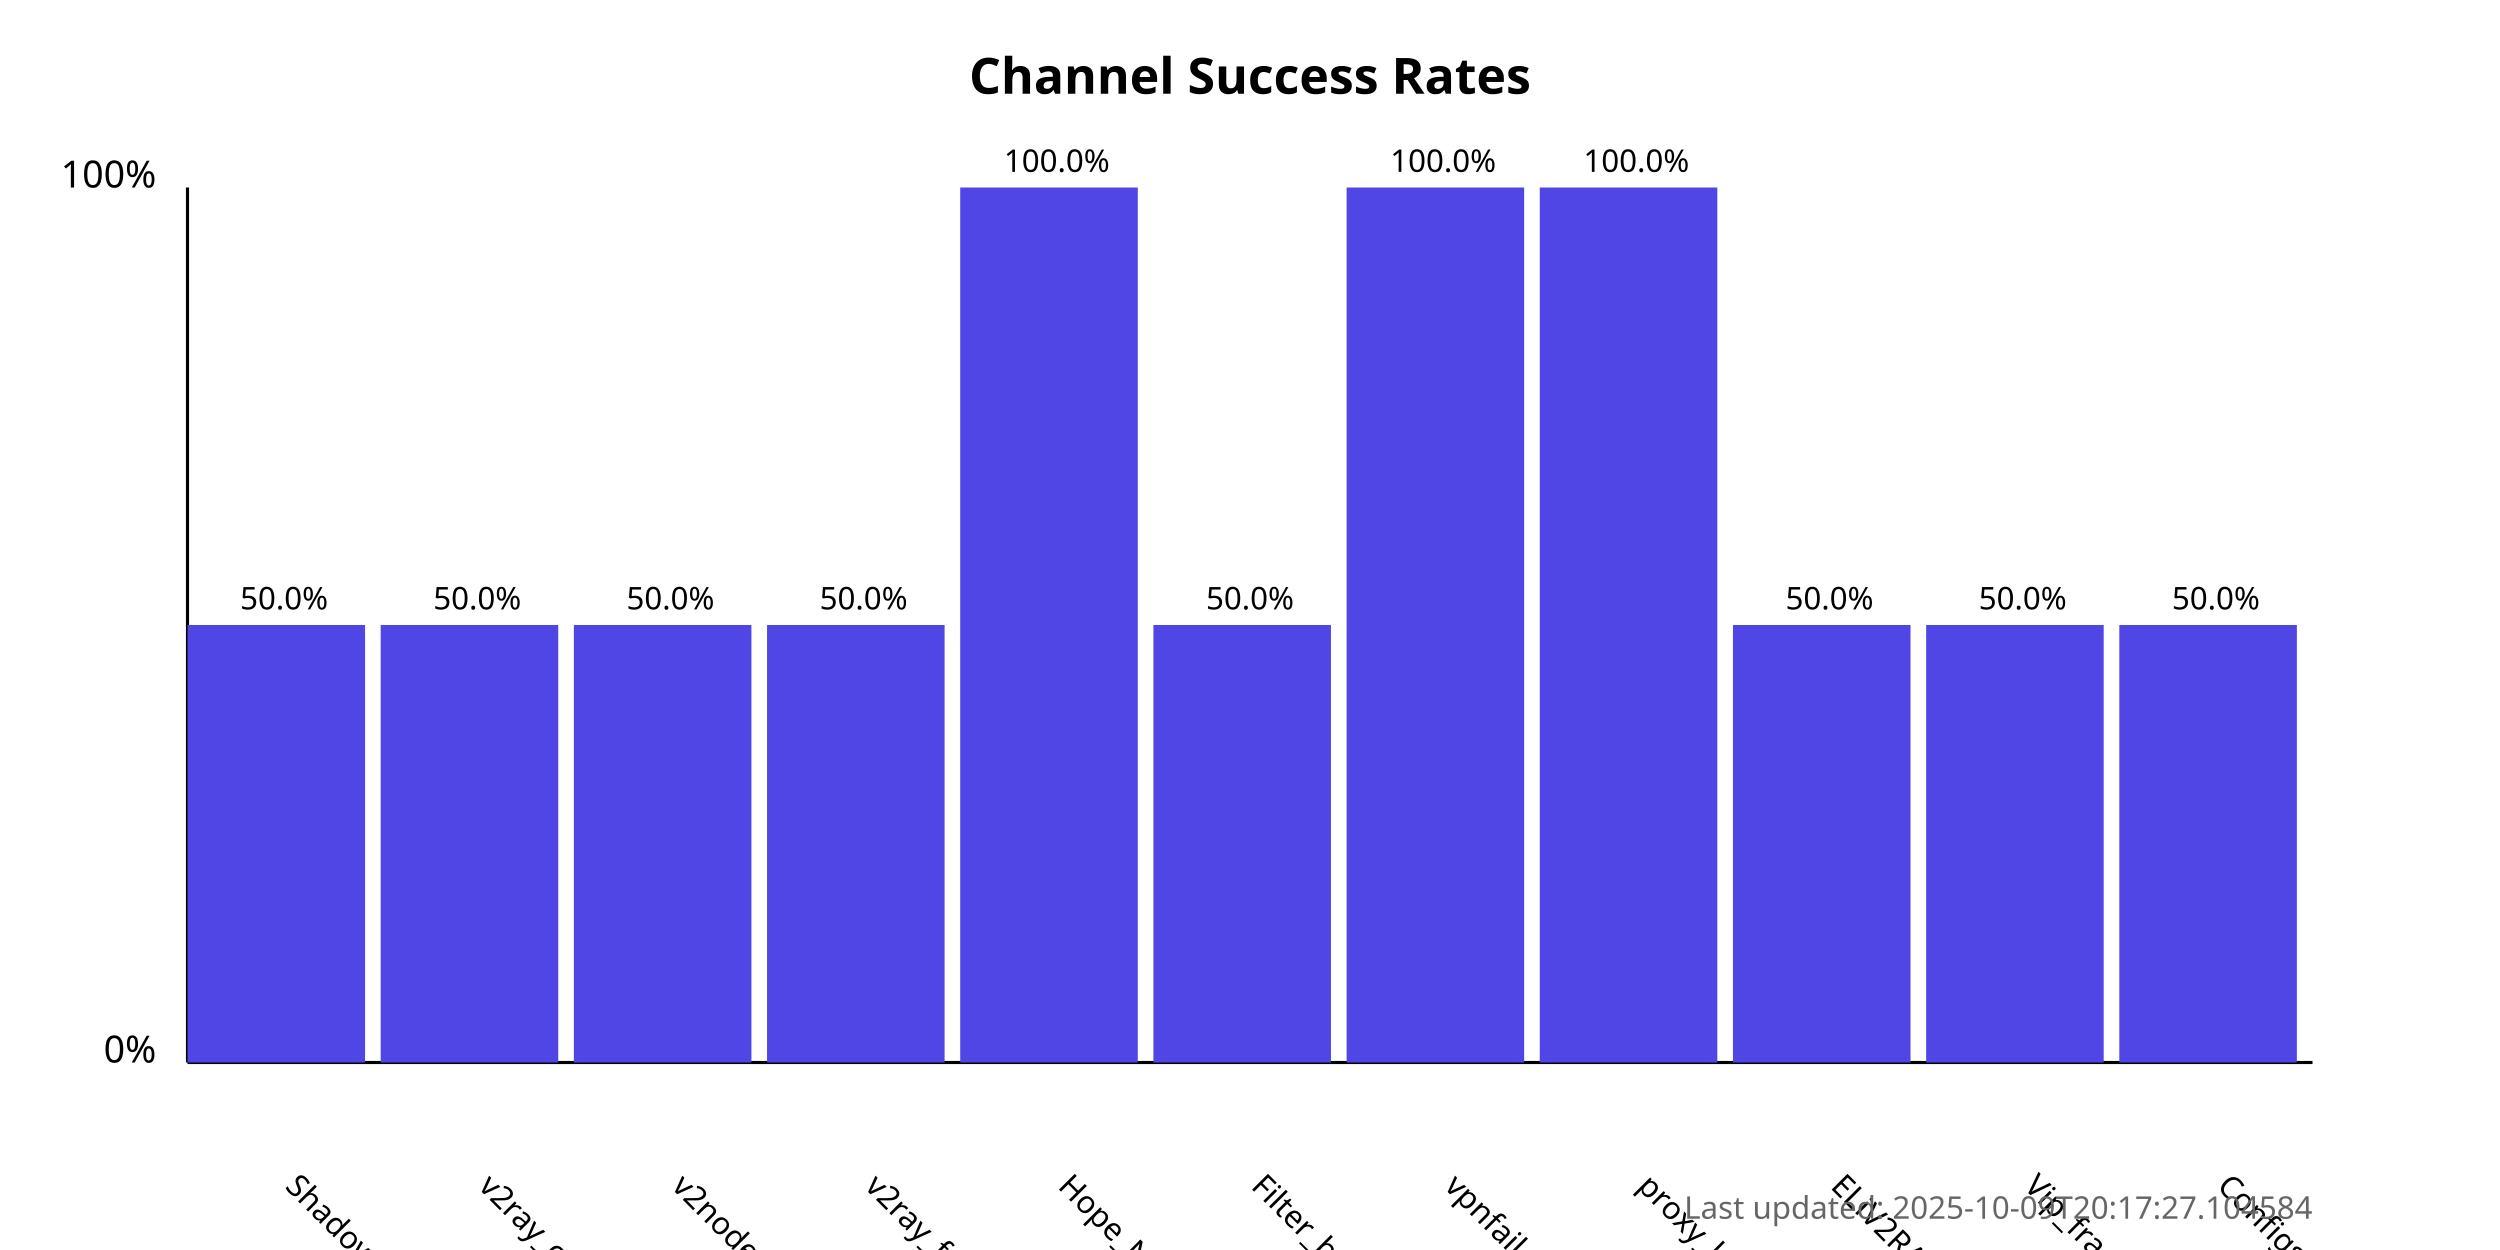
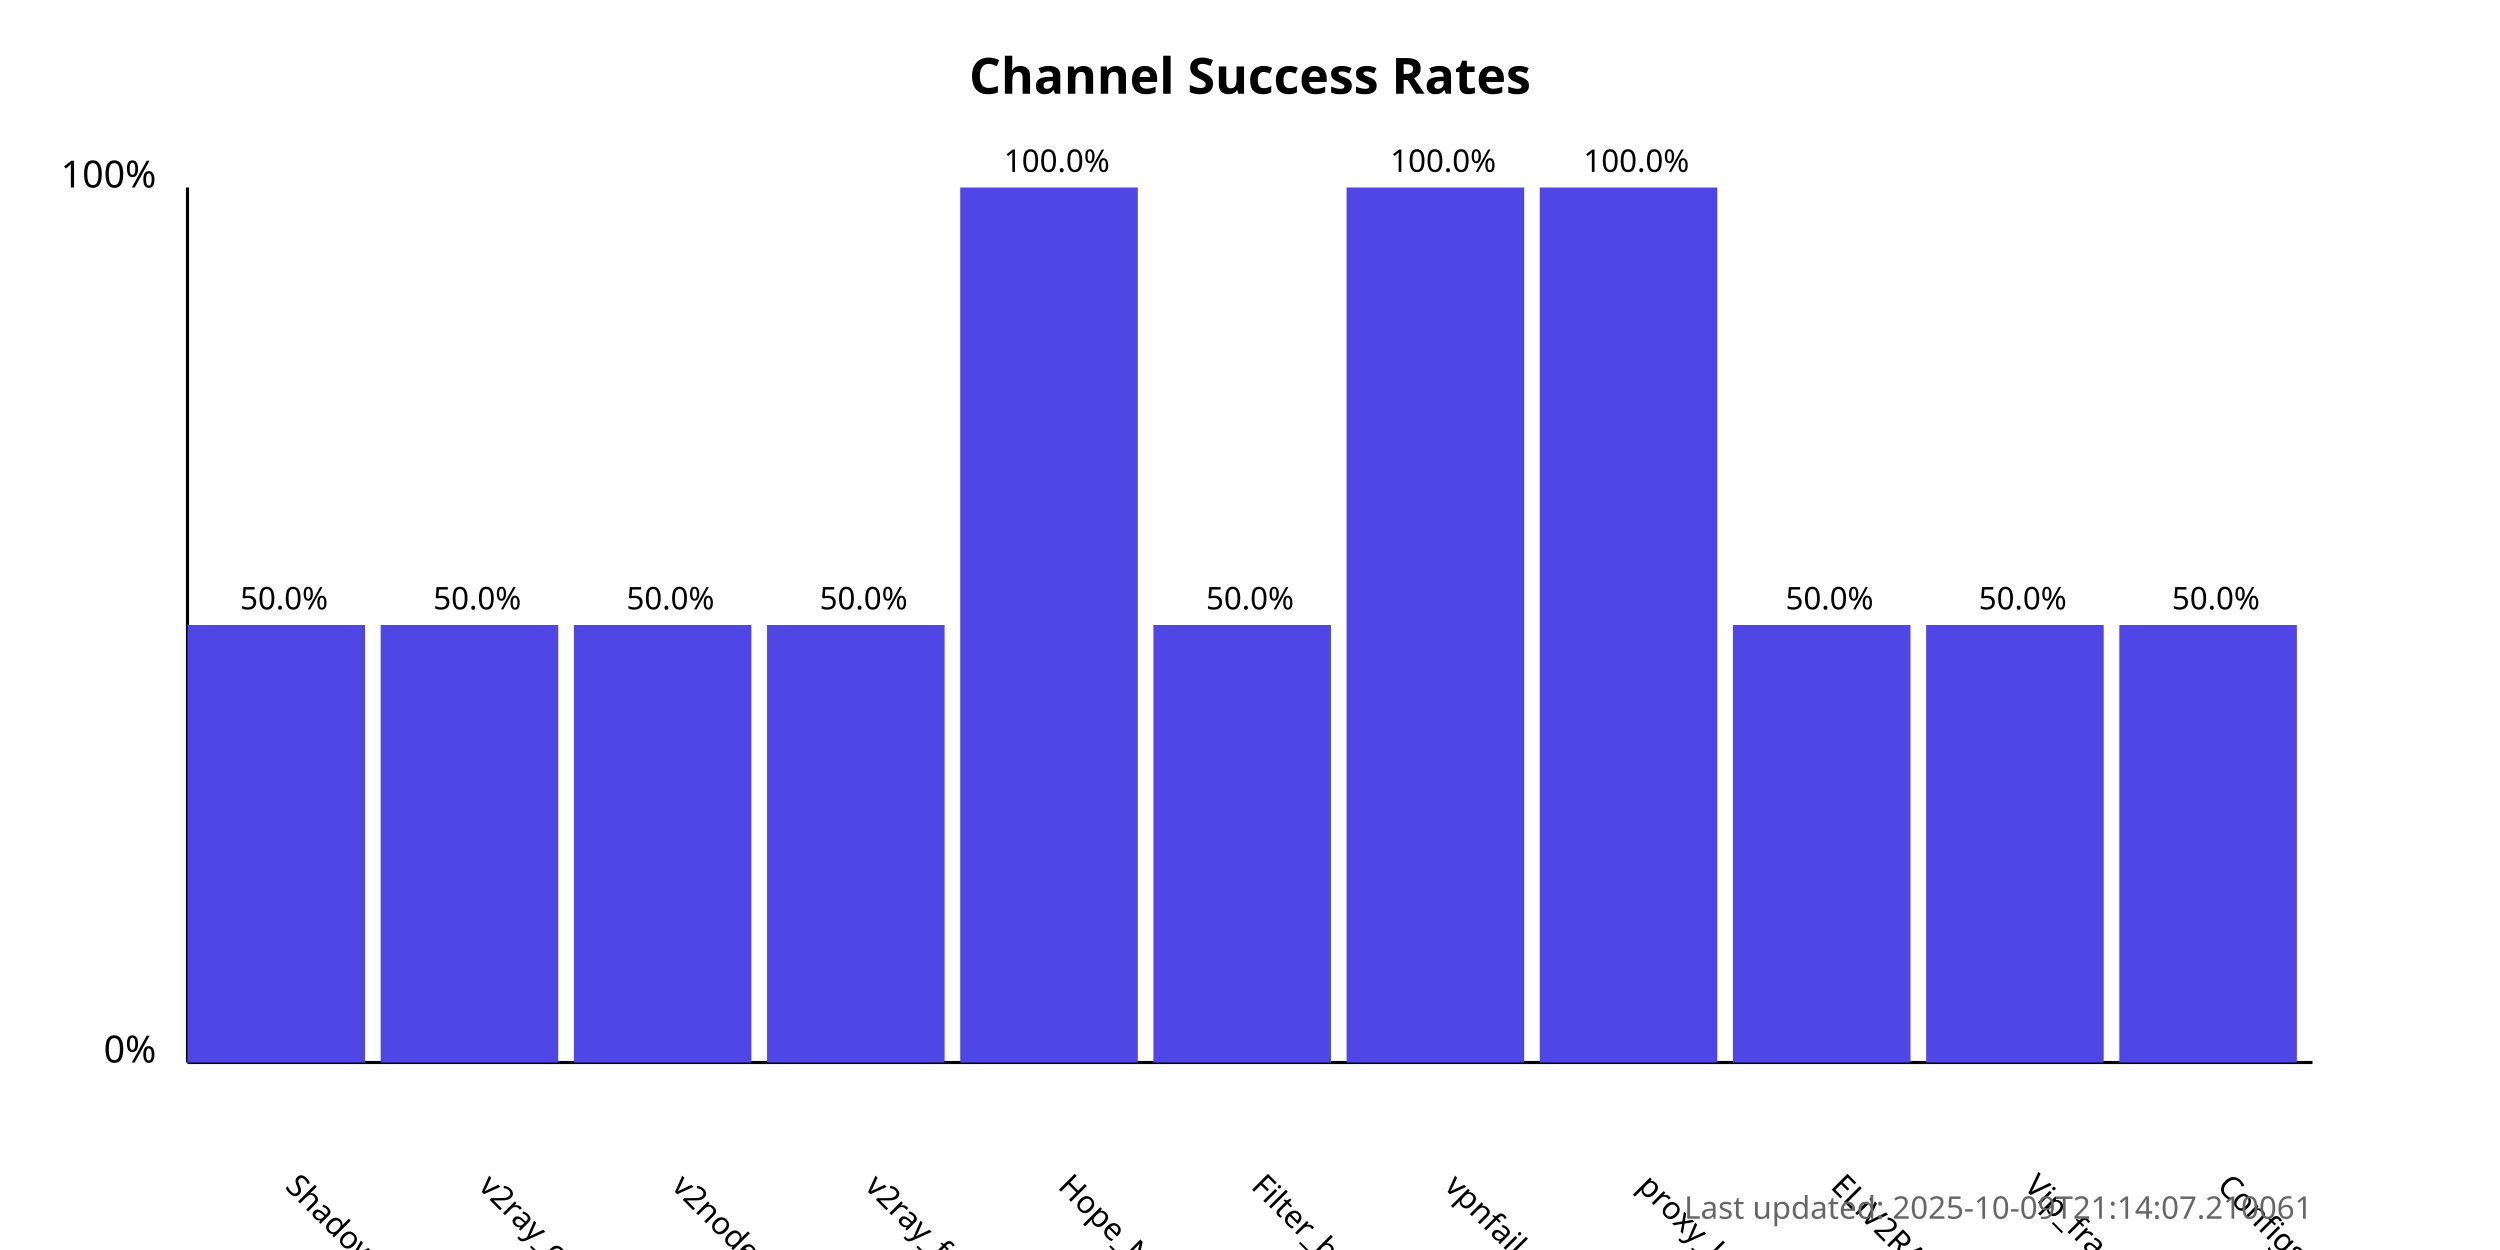
<svg xmlns="http://www.w3.org/2000/svg" width="800" height="400">
  <style>
            .chart-title { font: bold 16px sans-serif; }
            .axis-label { font: 12px sans-serif; }
            .tick-label { font: 10px sans-serif; }
            .bar { fill: #4f46e5; }
            .bar:hover { fill: #6366f1; }
            .timestamp { font: 10px sans-serif; fill: #666; }
        </style>
  <text x="400.0" y="30" text-anchor="middle" class="chart-title">
            Channel Success Rates
        </text>
  <line x1="60" y1="340" x2="60" y2="60" stroke="black" stroke-width="1" />
  <line x1="60" y1="340" x2="740" y2="340" stroke="black" stroke-width="1" />
  <text x="50" y="340" text-anchor="end" class="axis-label">0%</text>
  <text x="50" y="60" text-anchor="end" class="axis-label">100%</text>
  <g>
    <rect x="60" y="200.0" width="56.818" height="140.0" class="bar" />
    <text x="90.909" y="380" transform="rotate(45, 90.90909, 380)" text-anchor="start" class="tick-label">
                ShadowProxy66
            </text>
    <text x="90.909" y="195.0" text-anchor="middle" class="tick-label">
                50.0%
            </text>
  </g>
  <g>
    <rect x="121.818" y="200.0" width="56.818" height="140.0" class="bar" />
    <text x="152.727" y="380" transform="rotate(45, 152.7273, 380)" text-anchor="start" class="tick-label">
                v2ray_configs_pool
            </text>
    <text x="152.727" y="195.0" text-anchor="middle" class="tick-label">
                50.0%
            </text>
  </g>
  <g>
    <rect x="183.636" y="200.0" width="56.818" height="140.0" class="bar" />
    <text x="214.545" y="380" transform="rotate(45, 214.5455, 380)" text-anchor="start" class="tick-label">
                v2nodes
            </text>
    <text x="214.545" y="195.0" text-anchor="middle" class="tick-label">
                50.0%
            </text>
  </g>
  <g>
    <rect x="245.455" y="200.0" width="56.818" height="140.0" class="bar" />
    <text x="276.364" y="380" transform="rotate(45, 276.3636, 380)" text-anchor="start" class="tick-label">
                v2ray_free_conf
            </text>
    <text x="276.364" y="195.0" text-anchor="middle" class="tick-label">
                50.0%
            </text>
  </g>
  <g>
    <rect x="307.273" y="60.0" width="56.818" height="280.0" class="bar" />
    <text x="338.182" y="380" transform="rotate(45, 338.1818, 380)" text-anchor="start" class="tick-label">
                Hope_Net
            </text>
    <text x="338.182" y="55.0" text-anchor="middle" class="tick-label">
                100.0%
            </text>
  </g>
  <g>
    <rect x="369.091" y="200.0" width="56.818" height="140.0" class="bar" />
    <text x="400.0" y="380" transform="rotate(45, 400.0, 380)" text-anchor="start" class="tick-label">
                Filter_breaker
            </text>
    <text x="400.0" y="195.0" text-anchor="middle" class="tick-label">
                50.0%
            </text>
  </g>
  <g>
    <rect x="430.909" y="60.0" width="56.818" height="280.0" class="bar" />
    <text x="461.818" y="380" transform="rotate(45, 461.8182, 380)" text-anchor="start" class="tick-label">
                vpnfail_vless
            </text>
    <text x="461.818" y="55.0" text-anchor="middle" class="tick-label">
                100.0%
            </text>
  </g>
  <g>
    <rect x="492.727" y="60.0" width="56.818" height="280.0" class="bar" />
    <text x="523.636" y="380" transform="rotate(45, 523.6364, 380)" text-anchor="start" class="tick-label">
                proxy_kafee
            </text>
    <text x="523.636" y="55.0" text-anchor="middle" class="tick-label">
                100.0%
            </text>
  </g>
  <g>
    <rect x="554.545" y="200.0" width="56.818" height="140.0" class="bar" />
    <text x="585.455" y="380" transform="rotate(45, 585.4545, 380)" text-anchor="start" class="tick-label">
                ELiV2RAY
            </text>
    <text x="585.455" y="195.0" text-anchor="middle" class="tick-label">
                50.0%
            </text>
  </g>
  <g>
    <rect x="616.364" y="200.0" width="56.818" height="140.0" class="bar" />
    <text x="647.273" y="380" transform="rotate(45, 647.2727, 380)" text-anchor="start" class="tick-label">
                Vip_fragment_v2ray
            </text>
    <text x="647.273" y="195.0" text-anchor="middle" class="tick-label">
                50.0%
            </text>
  </g>
  <g>
    <rect x="678.182" y="200.0" width="56.818" height="140.0" class="bar" />
    <text x="709.091" y="380" transform="rotate(45, 709.0909, 380)" text-anchor="start" class="tick-label">
                ConfigsHubPlus
            </text>
    <text x="709.091" y="195.0" text-anchor="middle" class="tick-label">
                50.0%
            </text>
  </g>
  <text x="740" y="390" text-anchor="end" class="timestamp">
-             Last updated: 2025-10-09T20:17:27.104584
+             Last updated: 2025-10-09T21:14:07.210061
        </text>
</svg>
